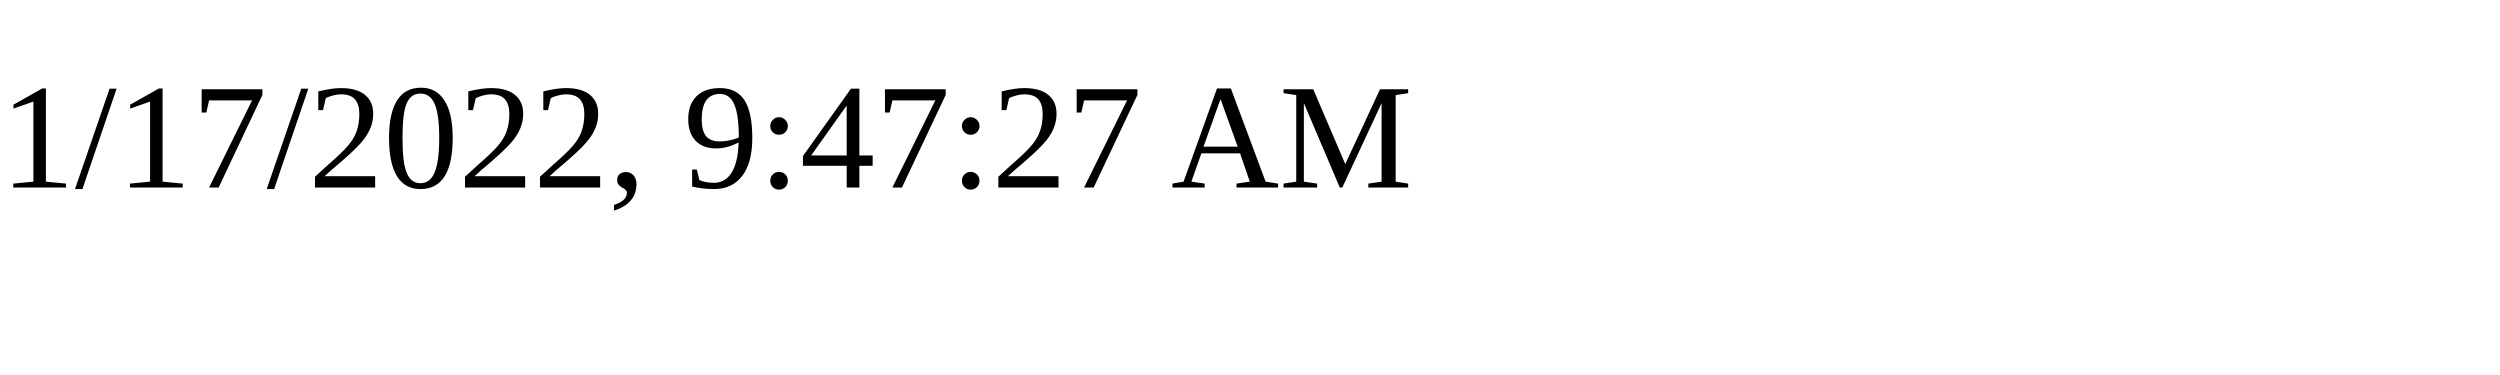
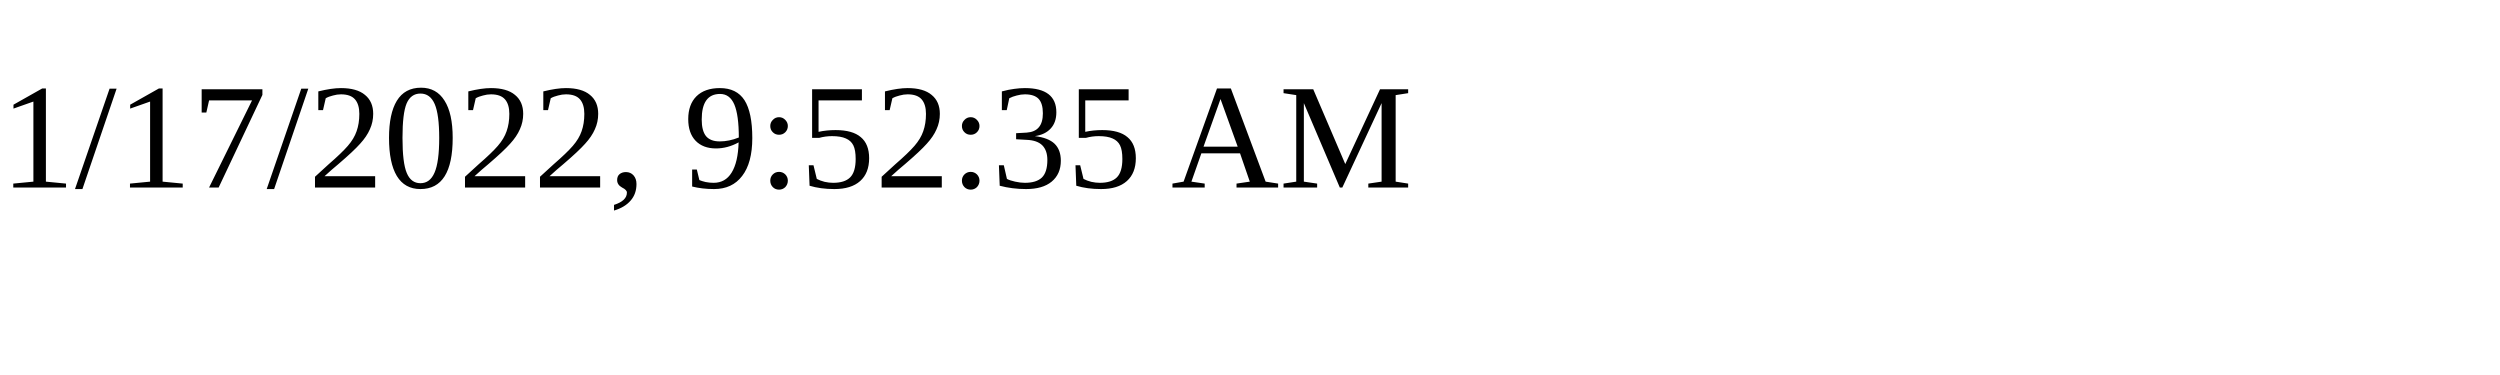
<svg xmlns="http://www.w3.org/2000/svg" height="30" width="200">
-   <text x="0" y="15">1/17/2022, 9:47:27 AM</text>
+   <text x="0" y="15">1/17/2022, 9:52:35 AM</text>
</svg>
